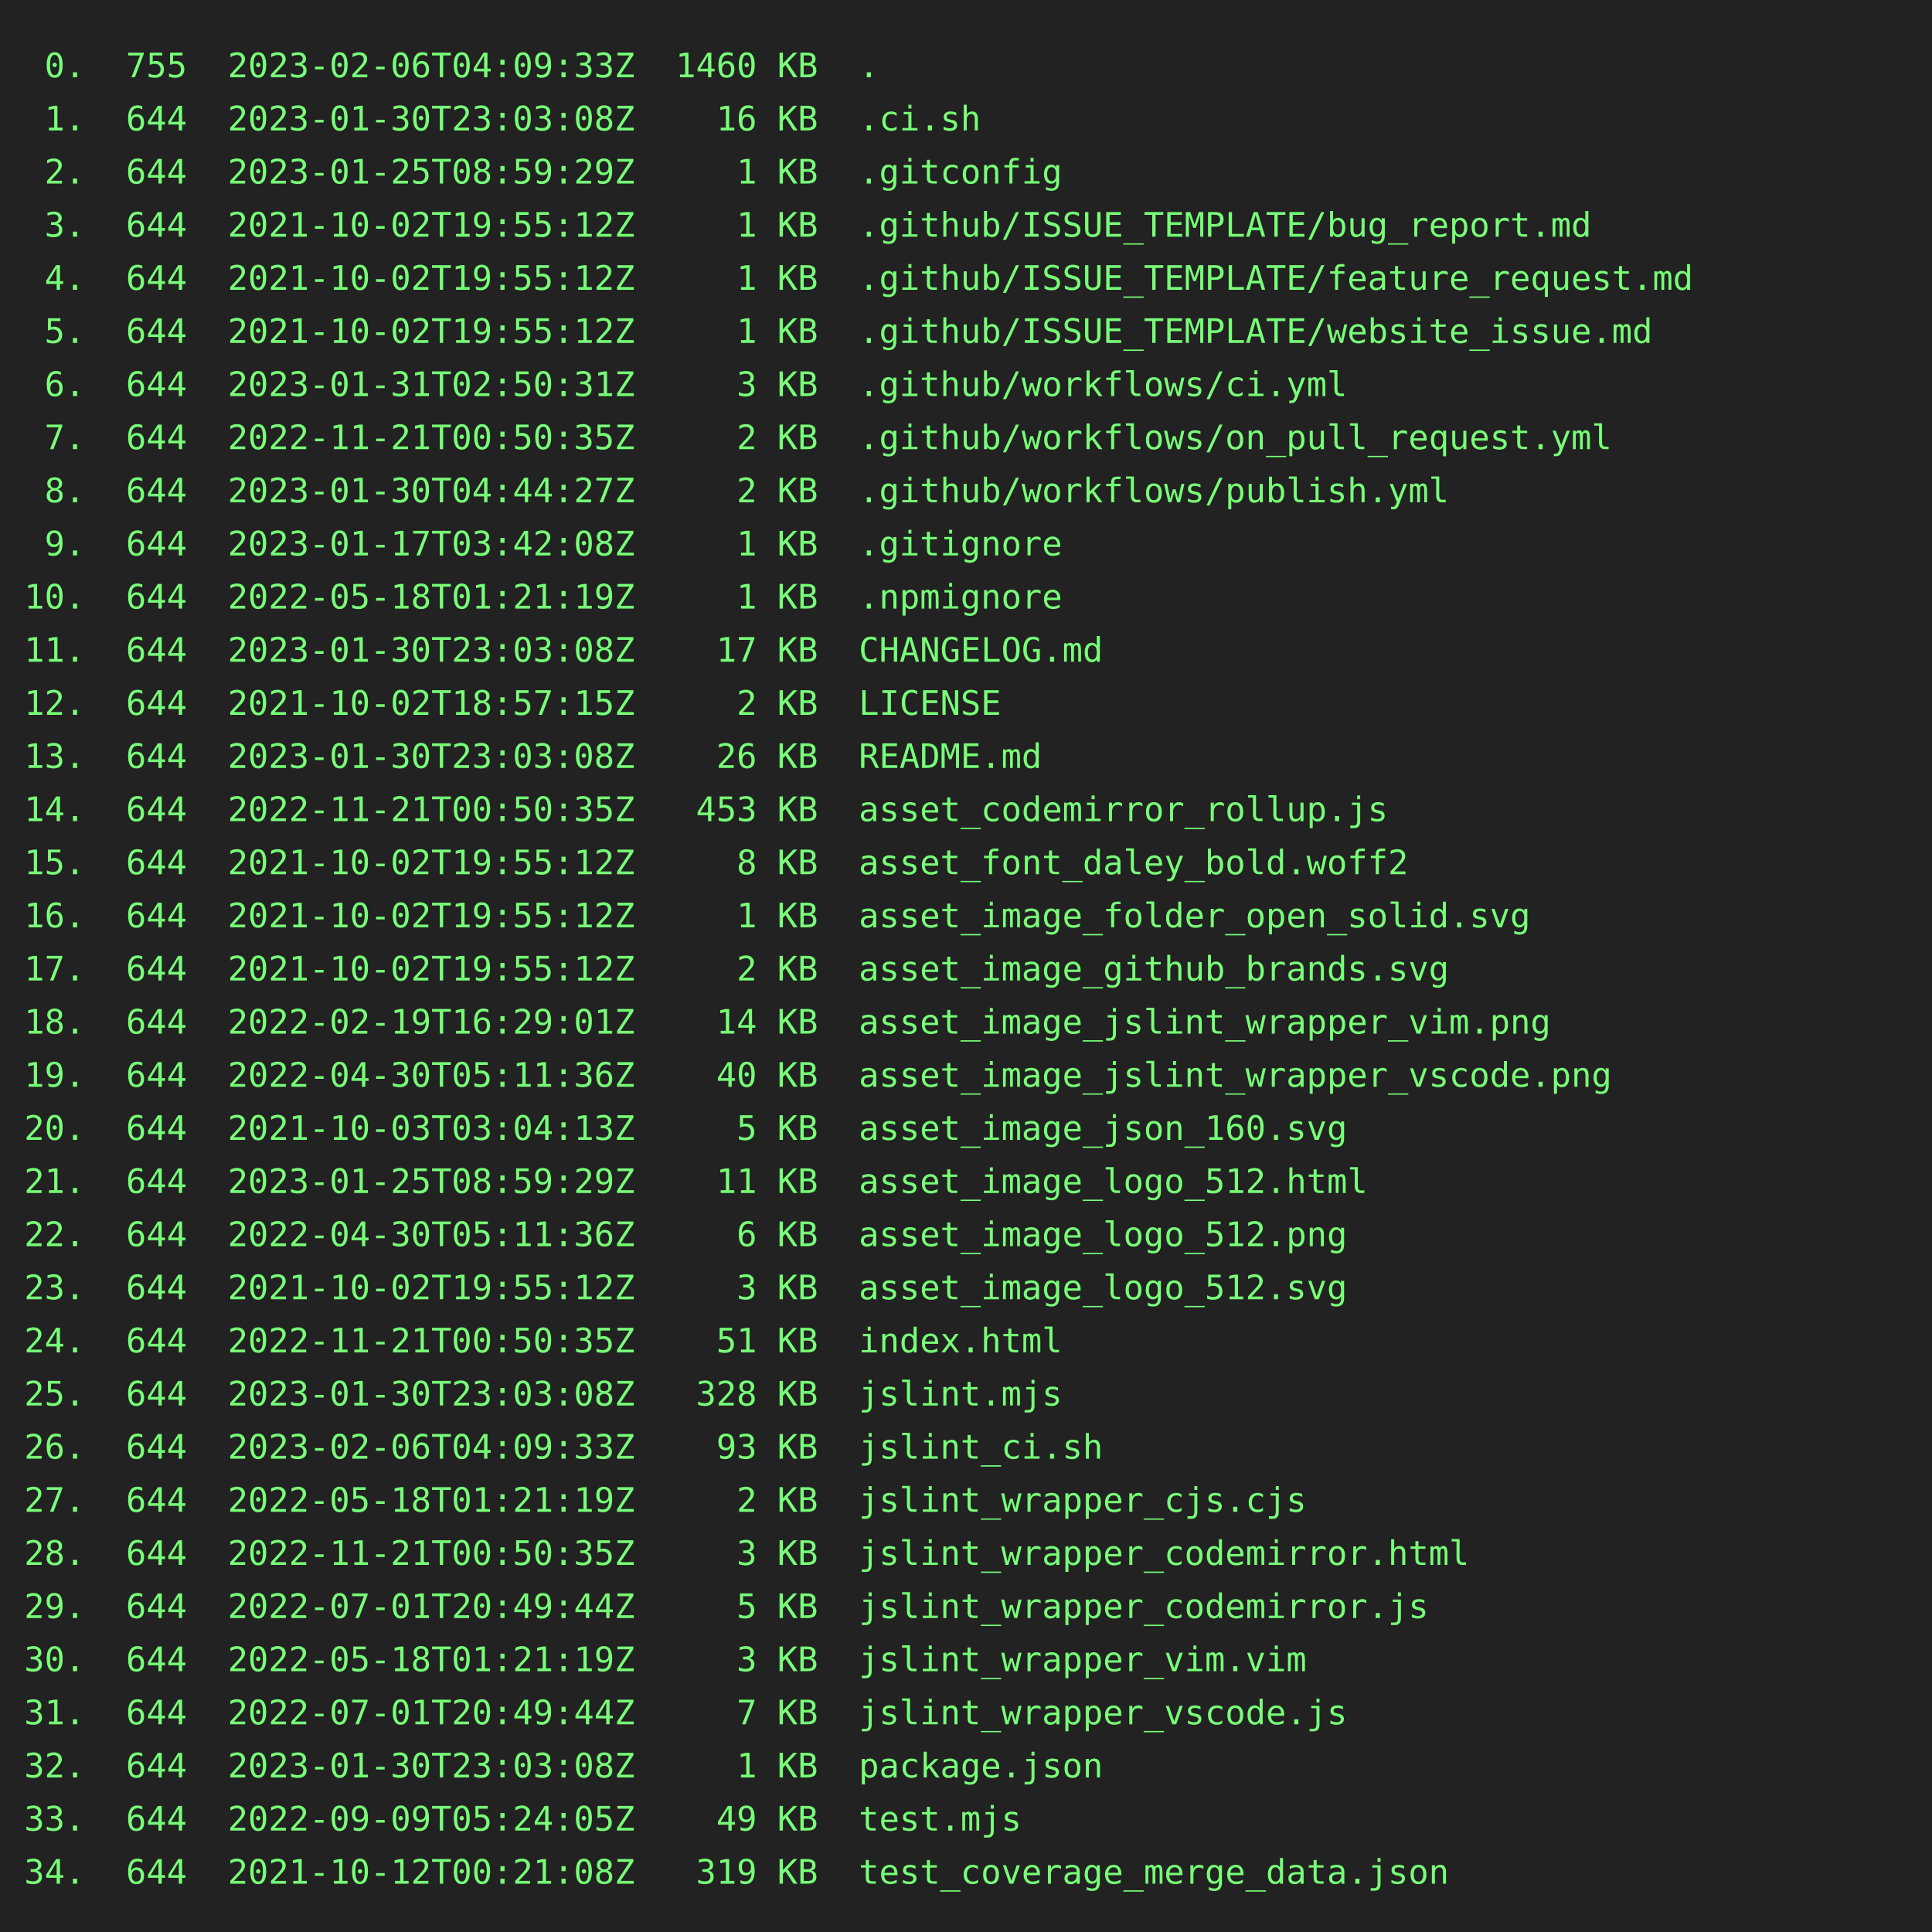
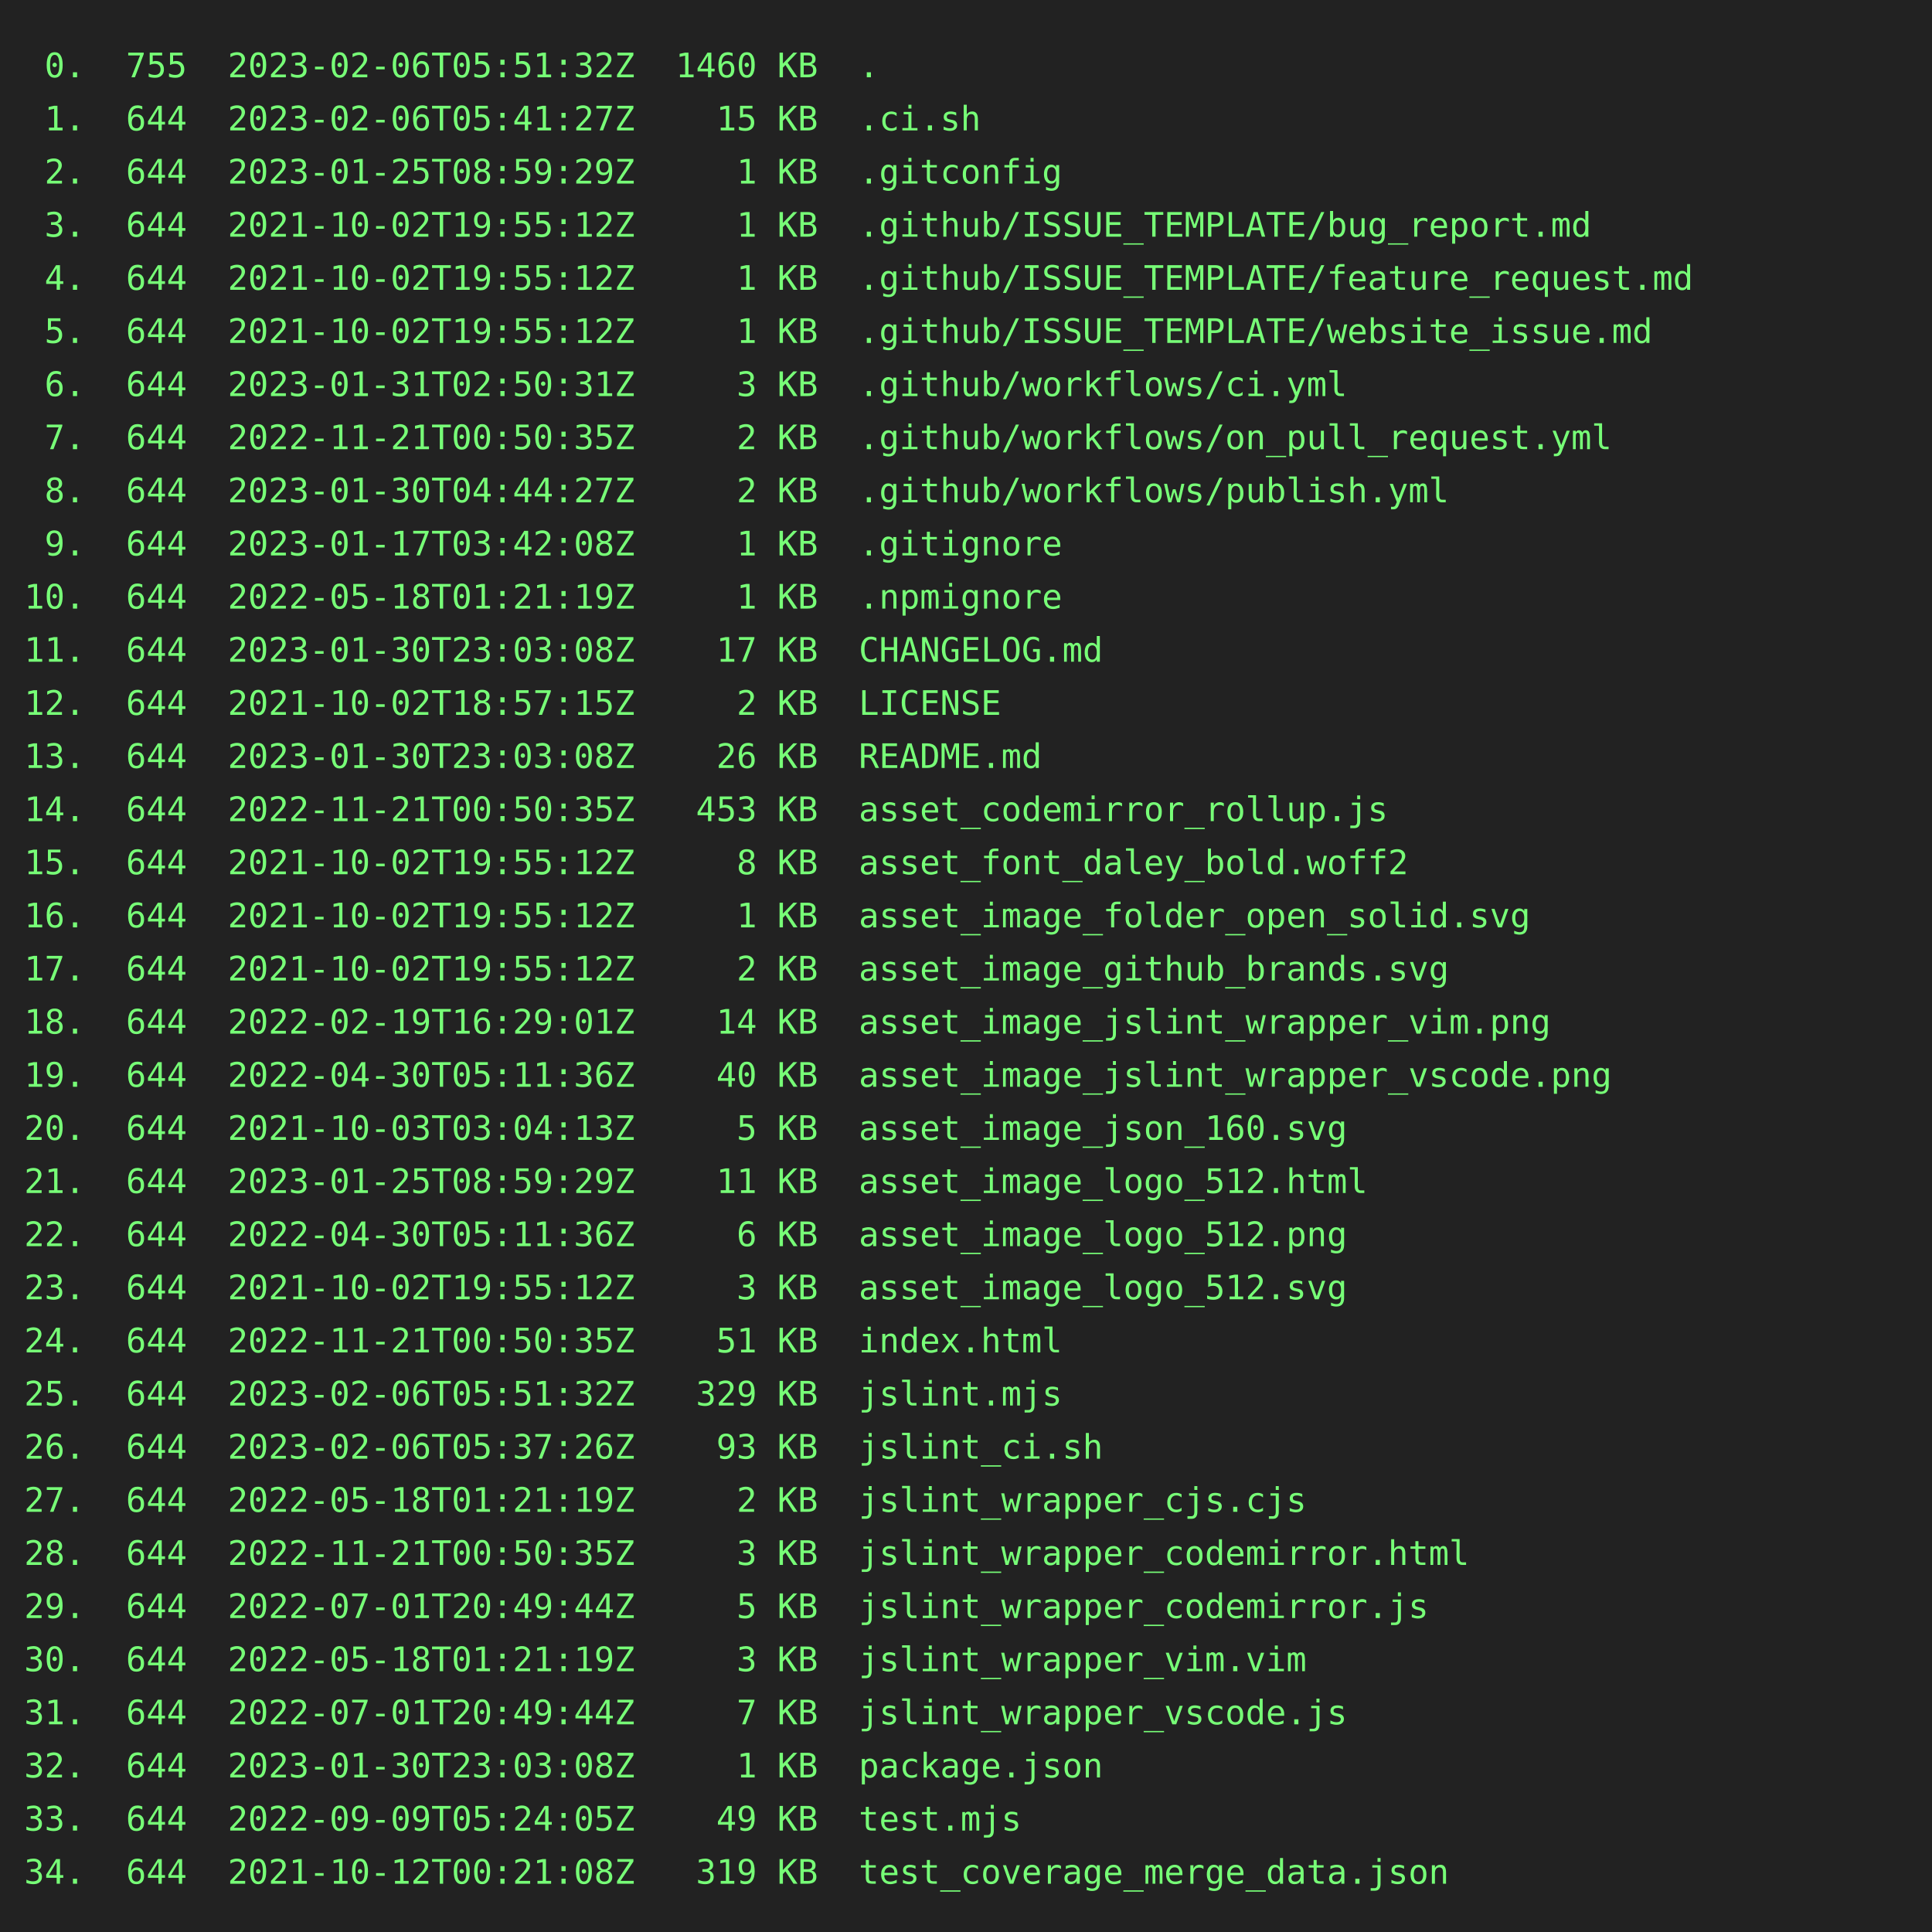
<svg xmlns="http://www.w3.org/2000/svg" height="800" width="800">
  <rect height="800" fill="#222" width="800" />
  <text fill="#7f7" font-family="consolas, menlo, monospace" font-size="14" xml:space="preserve">
-     <tspan lengthAdjust="spacingAndGlyphs" textLength="768" x="10" y="32"> 0.  755  2023-02-06T04:09:33Z  1460 KB  .                                                       </tspan>
-     <tspan lengthAdjust="spacingAndGlyphs" textLength="768" x="10" y="54"> 1.  644  2023-01-30T23:03:08Z    16 KB  .ci.sh                                                  </tspan>
+     <tspan lengthAdjust="spacingAndGlyphs" textLength="768" x="10" y="32"> 0.  755  2023-02-06T05:51:32Z  1460 KB  .                                                       </tspan>
+     <tspan lengthAdjust="spacingAndGlyphs" textLength="768" x="10" y="54"> 1.  644  2023-02-06T05:41:27Z    15 KB  .ci.sh                                                  </tspan>
    <tspan lengthAdjust="spacingAndGlyphs" textLength="768" x="10" y="76"> 2.  644  2023-01-25T08:59:29Z     1 KB  .gitconfig                                              </tspan>
    <tspan lengthAdjust="spacingAndGlyphs" textLength="768" x="10" y="98"> 3.  644  2021-10-02T19:55:12Z     1 KB  .github/ISSUE_TEMPLATE/bug_report.md                    </tspan>
    <tspan lengthAdjust="spacingAndGlyphs" textLength="768" x="10" y="120"> 4.  644  2021-10-02T19:55:12Z     1 KB  .github/ISSUE_TEMPLATE/feature_request.md               </tspan>
    <tspan lengthAdjust="spacingAndGlyphs" textLength="768" x="10" y="142"> 5.  644  2021-10-02T19:55:12Z     1 KB  .github/ISSUE_TEMPLATE/website_issue.md                 </tspan>
    <tspan lengthAdjust="spacingAndGlyphs" textLength="768" x="10" y="164"> 6.  644  2023-01-31T02:50:31Z     3 KB  .github/workflows/ci.yml                                </tspan>
    <tspan lengthAdjust="spacingAndGlyphs" textLength="768" x="10" y="186"> 7.  644  2022-11-21T00:50:35Z     2 KB  .github/workflows/on_pull_request.yml                   </tspan>
    <tspan lengthAdjust="spacingAndGlyphs" textLength="768" x="10" y="208"> 8.  644  2023-01-30T04:44:27Z     2 KB  .github/workflows/publish.yml                           </tspan>
    <tspan lengthAdjust="spacingAndGlyphs" textLength="768" x="10" y="230"> 9.  644  2023-01-17T03:42:08Z     1 KB  .gitignore                                              </tspan>
    <tspan lengthAdjust="spacingAndGlyphs" textLength="768" x="10" y="252">10.  644  2022-05-18T01:21:19Z     1 KB  .npmignore                                              </tspan>
    <tspan lengthAdjust="spacingAndGlyphs" textLength="768" x="10" y="274">11.  644  2023-01-30T23:03:08Z    17 KB  CHANGELOG.md                                            </tspan>
    <tspan lengthAdjust="spacingAndGlyphs" textLength="768" x="10" y="296">12.  644  2021-10-02T18:57:15Z     2 KB  LICENSE                                                 </tspan>
    <tspan lengthAdjust="spacingAndGlyphs" textLength="768" x="10" y="318">13.  644  2023-01-30T23:03:08Z    26 KB  README.md                                               </tspan>
    <tspan lengthAdjust="spacingAndGlyphs" textLength="768" x="10" y="340">14.  644  2022-11-21T00:50:35Z   453 KB  asset_codemirror_rollup.js                              </tspan>
    <tspan lengthAdjust="spacingAndGlyphs" textLength="768" x="10" y="362">15.  644  2021-10-02T19:55:12Z     8 KB  asset_font_daley_bold.woff2                             </tspan>
    <tspan lengthAdjust="spacingAndGlyphs" textLength="768" x="10" y="384">16.  644  2021-10-02T19:55:12Z     1 KB  asset_image_folder_open_solid.svg                       </tspan>
    <tspan lengthAdjust="spacingAndGlyphs" textLength="768" x="10" y="406">17.  644  2021-10-02T19:55:12Z     2 KB  asset_image_github_brands.svg                           </tspan>
    <tspan lengthAdjust="spacingAndGlyphs" textLength="768" x="10" y="428">18.  644  2022-02-19T16:29:01Z    14 KB  asset_image_jslint_wrapper_vim.png                      </tspan>
    <tspan lengthAdjust="spacingAndGlyphs" textLength="768" x="10" y="450">19.  644  2022-04-30T05:11:36Z    40 KB  asset_image_jslint_wrapper_vscode.png                   </tspan>
    <tspan lengthAdjust="spacingAndGlyphs" textLength="768" x="10" y="472">20.  644  2021-10-03T03:04:13Z     5 KB  asset_image_json_160.svg                                </tspan>
    <tspan lengthAdjust="spacingAndGlyphs" textLength="768" x="10" y="494">21.  644  2023-01-25T08:59:29Z    11 KB  asset_image_logo_512.html                               </tspan>
    <tspan lengthAdjust="spacingAndGlyphs" textLength="768" x="10" y="516">22.  644  2022-04-30T05:11:36Z     6 KB  asset_image_logo_512.png                                </tspan>
    <tspan lengthAdjust="spacingAndGlyphs" textLength="768" x="10" y="538">23.  644  2021-10-02T19:55:12Z     3 KB  asset_image_logo_512.svg                                </tspan>
    <tspan lengthAdjust="spacingAndGlyphs" textLength="768" x="10" y="560">24.  644  2022-11-21T00:50:35Z    51 KB  index.html                                              </tspan>
-     <tspan lengthAdjust="spacingAndGlyphs" textLength="768" x="10" y="582">25.  644  2023-01-30T23:03:08Z   328 KB  jslint.mjs                                              </tspan>
-     <tspan lengthAdjust="spacingAndGlyphs" textLength="768" x="10" y="604">26.  644  2023-02-06T04:09:33Z    93 KB  jslint_ci.sh                                            </tspan>
+     <tspan lengthAdjust="spacingAndGlyphs" textLength="768" x="10" y="582">25.  644  2023-02-06T05:51:32Z   329 KB  jslint.mjs                                              </tspan>
+     <tspan lengthAdjust="spacingAndGlyphs" textLength="768" x="10" y="604">26.  644  2023-02-06T05:37:26Z    93 KB  jslint_ci.sh                                            </tspan>
    <tspan lengthAdjust="spacingAndGlyphs" textLength="768" x="10" y="626">27.  644  2022-05-18T01:21:19Z     2 KB  jslint_wrapper_cjs.cjs                                  </tspan>
    <tspan lengthAdjust="spacingAndGlyphs" textLength="768" x="10" y="648">28.  644  2022-11-21T00:50:35Z     3 KB  jslint_wrapper_codemirror.html                          </tspan>
    <tspan lengthAdjust="spacingAndGlyphs" textLength="768" x="10" y="670">29.  644  2022-07-01T20:49:44Z     5 KB  jslint_wrapper_codemirror.js                            </tspan>
    <tspan lengthAdjust="spacingAndGlyphs" textLength="768" x="10" y="692">30.  644  2022-05-18T01:21:19Z     3 KB  jslint_wrapper_vim.vim                                  </tspan>
    <tspan lengthAdjust="spacingAndGlyphs" textLength="768" x="10" y="714">31.  644  2022-07-01T20:49:44Z     7 KB  jslint_wrapper_vscode.js                                </tspan>
    <tspan lengthAdjust="spacingAndGlyphs" textLength="768" x="10" y="736">32.  644  2023-01-30T23:03:08Z     1 KB  package.json                                            </tspan>
    <tspan lengthAdjust="spacingAndGlyphs" textLength="768" x="10" y="758">33.  644  2022-09-09T05:24:05Z    49 KB  test.mjs                                                </tspan>
    <tspan lengthAdjust="spacingAndGlyphs" textLength="768" x="10" y="780">34.  644  2021-10-12T00:21:08Z   319 KB  test_coverage_merge_data.json                           </tspan>
  </text>
</svg>
